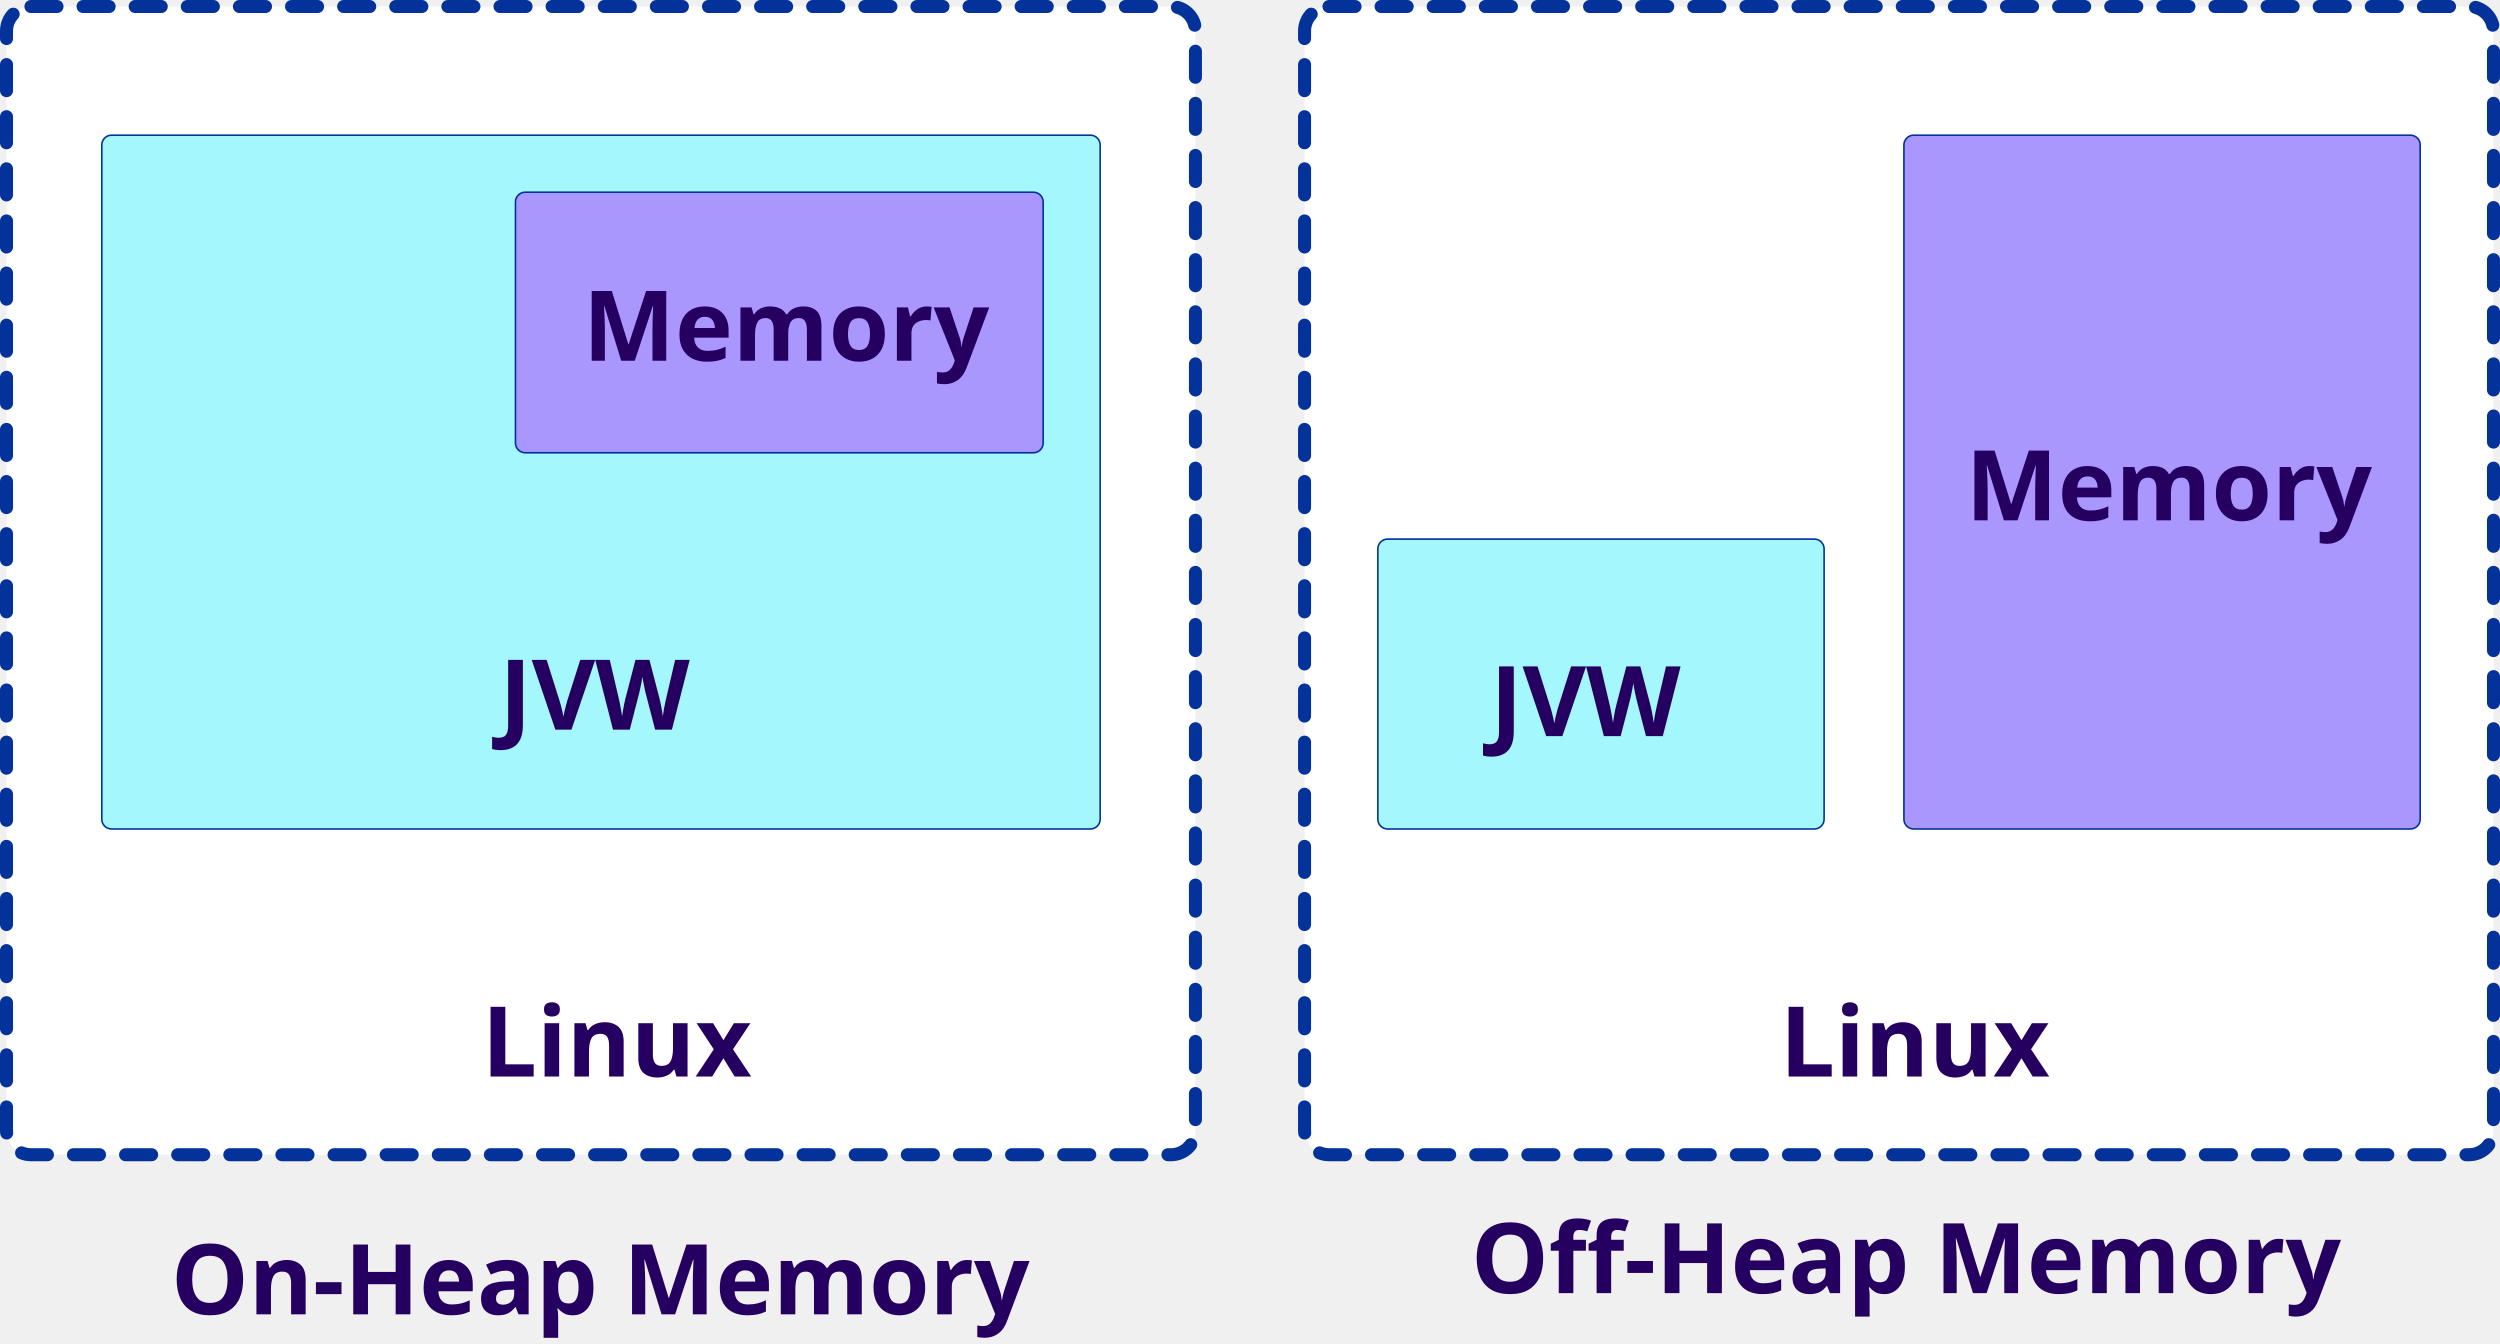
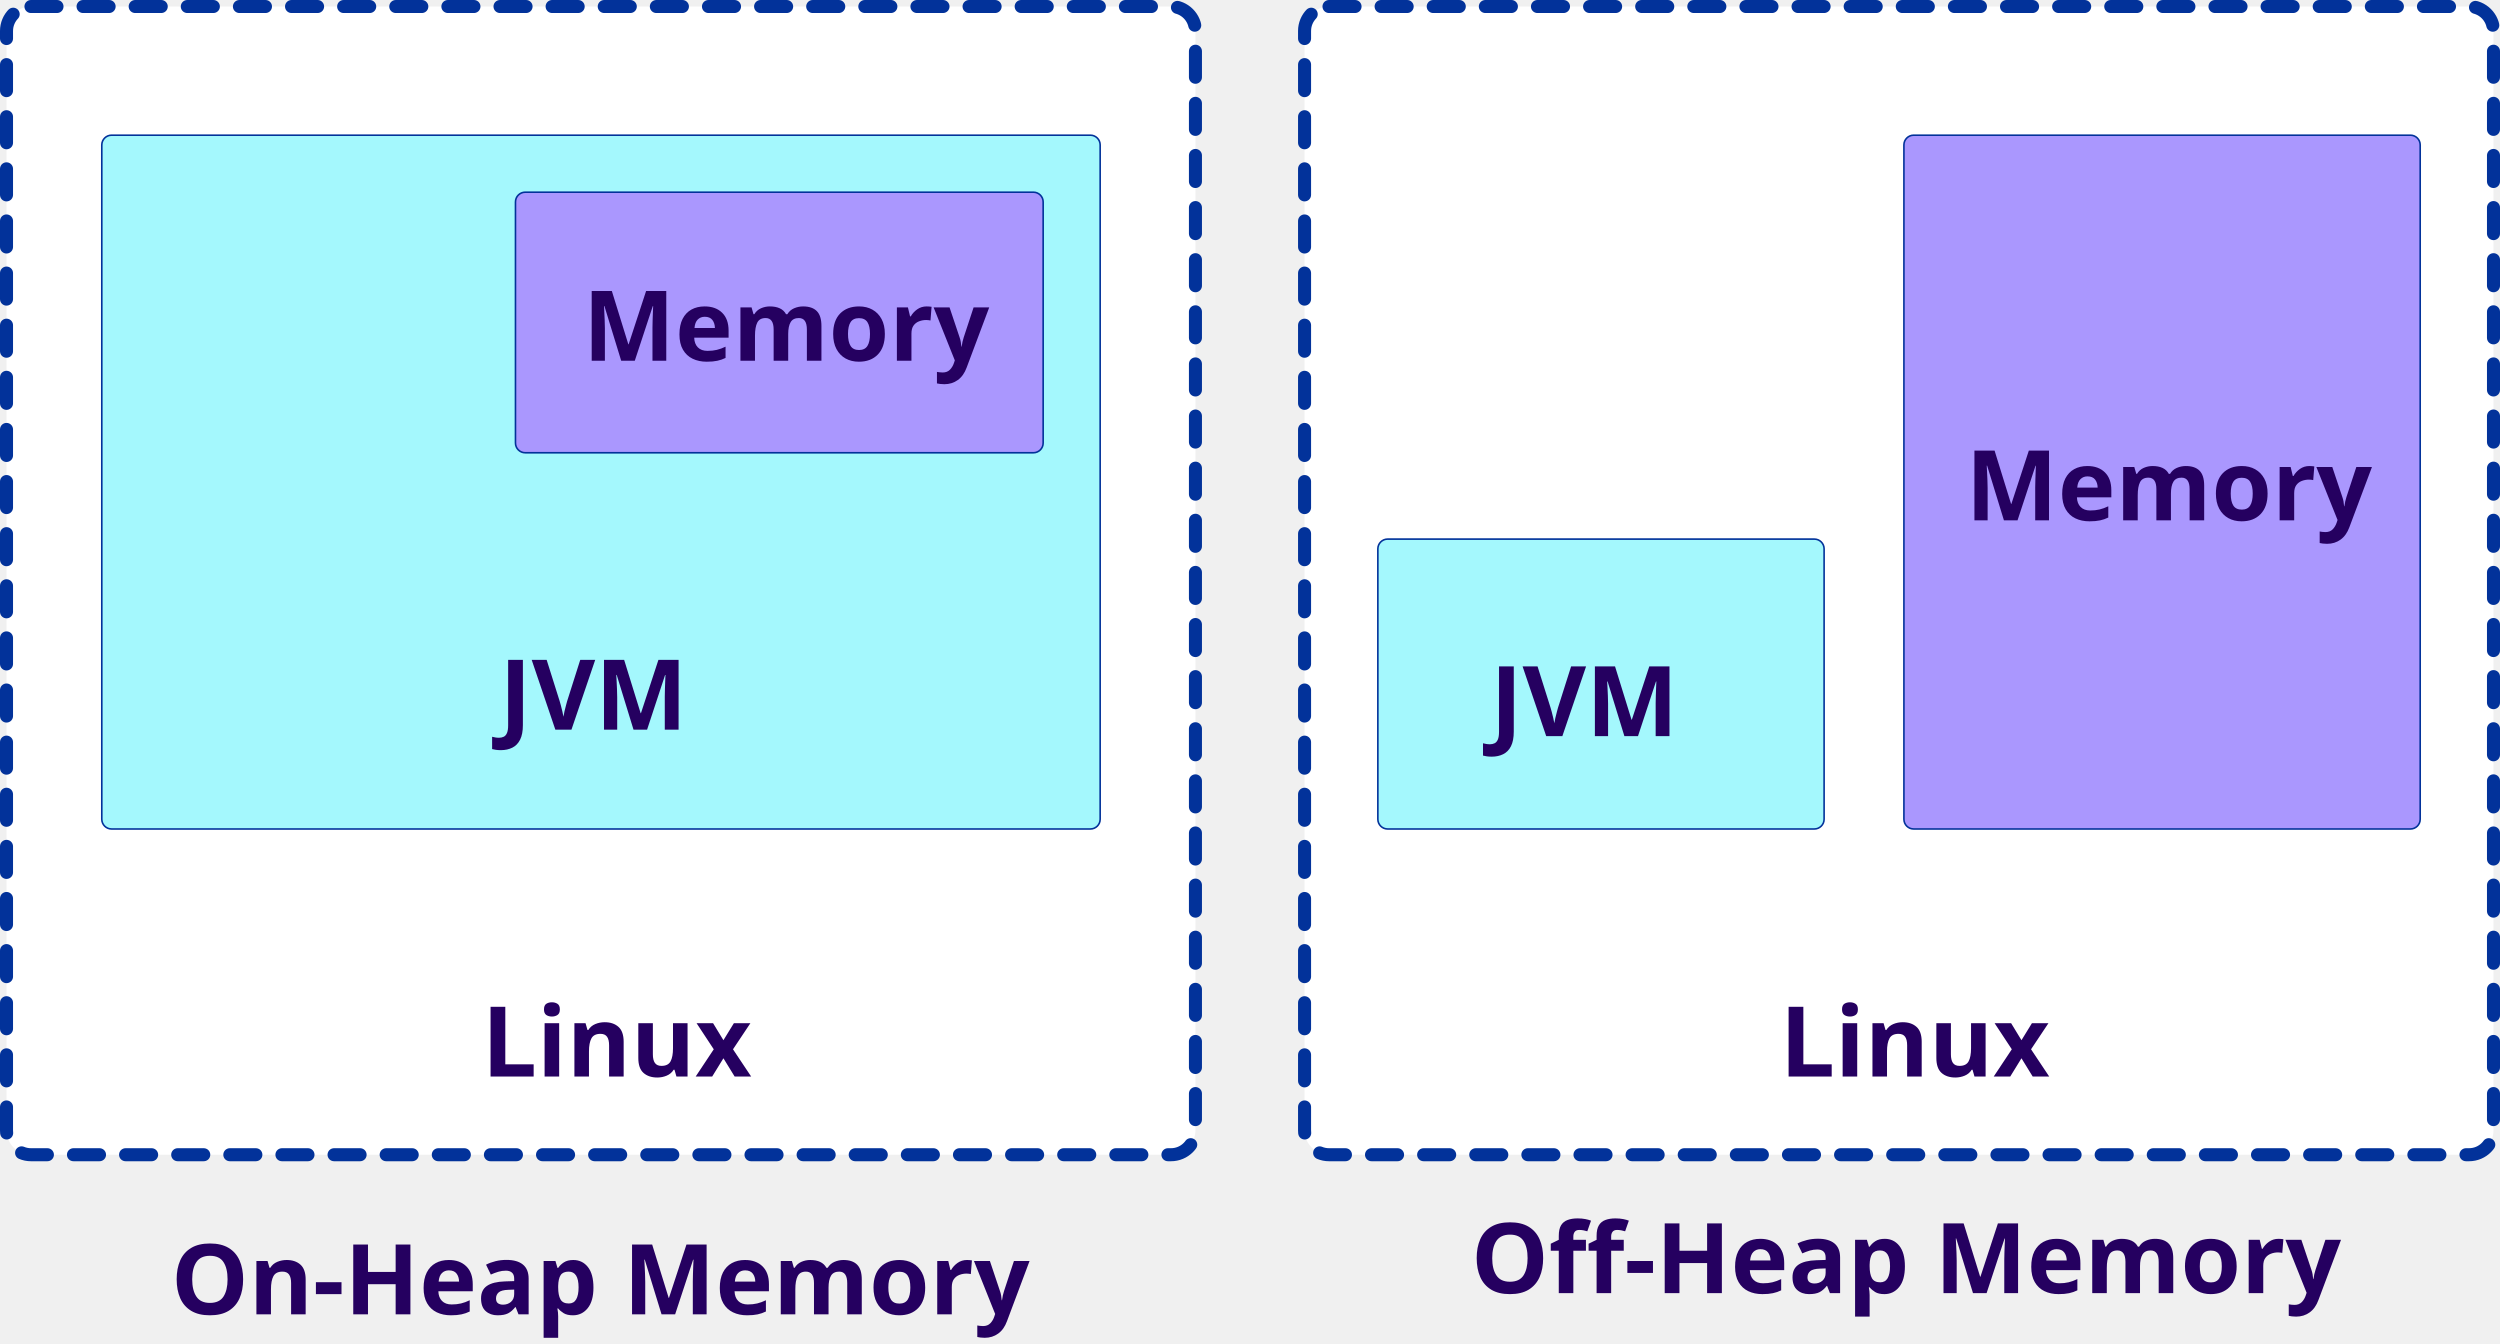
<svg xmlns="http://www.w3.org/2000/svg" version="1.1" viewBox="-621 -220 1535 825" width="1535" height="825">
-   <defs>
-     <font-face font-family="Century Gothic" font-size="60" panose-1="2 11 7 2 2 2 2 2 2 4" units-per-em="1000" underline-position="-75.195" underline-thickness="49.805" slope="0" x-height="531.25" cap-height="718.262" ascent="1005.859" descent="-220.215" font-weight="700">
-       <font-face-src>
-         <font-face-name name="CenturyGothic-Bold" />
-       </font-face-src>
-     </font-face>
-   </defs>
  <g id="Canvas_1" stroke-dasharray="none" stroke="none" fill-opacity="1" stroke-opacity="1" fill="none">
    <g id="Canvas_1_Layer_1">
      <g id="Graphic_16">
        <path d="M -602 -216 L 98 -216 C 106.284 -216 113 -209.284 113 -201 L 113 474 C 113 482.284 106.284 489 98 489 L -602 489 C -610.284 489 -617 482.284 -617 474 L -617 -201 C -617 -209.284 -610.284 -216 -602 -216 Z" fill="white" />
        <path d="M -602 -216 L 98 -216 C 106.284 -216 113 -209.284 113 -201 L 113 474 C 113 482.284 106.284 489 98 489 L -602 489 C -610.284 489 -617 482.284 -617 474 L -617 -201 C -617 -209.284 -610.284 -216 -602 -216 Z" stroke="#02329a" stroke-linecap="round" stroke-linejoin="round" stroke-dasharray="16.0,16.0" stroke-width="8" />
      </g>
      <g id="Graphic_15">
        <path d="M 195 -216 L 895 -216 C 903.284 -216 910 -209.284 910 -201 L 910 474 C 910 482.284 903.284 489 895 489 L 195 489 C 186.716 489 180 482.284 180 474 L 180 -201 C 180 -209.284 186.716 -216 195 -216 Z" fill="white" />
        <path d="M 195 -216 L 895 -216 C 903.284 -216 910 -209.284 910 -201 L 910 474 C 910 482.284 903.284 489 895 489 L 195 489 C 186.716 489 180 482.284 180 474 L 180 -201 C 180 -209.284 186.716 -216 195 -216 Z" stroke="#02329a" stroke-linecap="round" stroke-linejoin="round" stroke-dasharray="16.0,16.0" stroke-width="8" />
      </g>
      <g id="Graphic_14">
        <path d="M 554 -137 L 859 -137 C 862.314 -137 865 -134.314 865 -131 L 865 283 C 865 286.314 862.314 289 859 289 L 554 289 C 550.686 289 548 286.314 548 283 L 548 -131 C 548 -134.314 550.686 -137 554 -137 Z" fill="#aa97fe" />
        <path d="M 554 -137 L 859 -137 C 862.314 -137 865 -134.314 865 -131 L 865 283 C 865 286.314 862.314 289 859 289 L 554 289 C 550.686 289 548 286.314 548 283 L 548 -131 C 548 -134.314 550.686 -137 554 -137 Z" stroke="#02329a" stroke-linecap="round" stroke-linejoin="round" stroke-width="1" />
      </g>
      <g id="Graphic_13">
        <path d="M 231 111 L 493 111 C 496.314 111 499 113.686 499 117 L 499 283 C 499 286.314 496.314 289 493 289 L 231 289 C 227.686 289 225 286.314 225 283 L 225 117 C 225 113.686 227.686 111 231 111 Z" fill="#a4f8fd" />
        <path d="M 231 111 L 493 111 C 496.314 111 499 113.686 499 117 L 499 283 C 499 286.314 496.314 289 493 289 L 231 289 C 227.686 289 225 286.314 225 283 L 225 117 C 225 113.686 227.686 111 231 111 Z" stroke="#02329a" stroke-linecap="round" stroke-linejoin="round" stroke-width="1" />
      </g>
      <g id="Graphic_12">
        <path d="M -552.5 -137 L 48.5 -137 C 51.814 -137 54.5 -134.314 54.5 -131 L 54.5 283 C 54.5 286.314 51.814 289 48.5 289 L -552.5 289 C -555.814 289 -558.5 286.314 -558.5 283 L -558.5 -131 C -558.5 -134.314 -555.814 -137 -552.5 -137 Z" fill="#a4f8fd" />
        <path d="M -552.5 -137 L 48.5 -137 C 51.814 -137 54.5 -134.314 54.5 -131 L 54.5 283 C 54.5 286.314 51.814 289 48.5 289 L -552.5 289 C -555.814 289 -558.5 286.314 -558.5 283 L -558.5 -131 C -558.5 -134.314 -555.814 -137 -552.5 -137 Z" stroke="#02329a" stroke-linecap="round" stroke-linejoin="round" stroke-width="1" />
      </g>
      <g id="Graphic_11">
        <path d="M -298.5 -102 L 13.5 -102 C 16.814 -102 19.5 -99.314 19.5 -96 L 19.5 52 C 19.5 55.314 16.814 58 13.5 58 L -298.5 58 C -301.814 58 -304.5 55.314 -304.5 52 L -304.5 -96 C -304.5 -99.314 -301.814 -102 -298.5 -102 Z" fill="#aa97fe" />
        <path d="M -298.5 -102 L 13.5 -102 C 16.814 -102 19.5 -99.314 19.5 -96 L 19.5 52 C 19.5 55.314 16.814 58 13.5 58 L -298.5 58 C -301.814 58 -304.5 55.314 -304.5 52 L -304.5 -96 C -304.5 -99.314 -301.814 -102 -298.5 -102 Z" stroke="#02329a" stroke-linecap="round" stroke-linejoin="round" stroke-width="1" />
      </g>
      <g id="Graphic_10">
-         <text transform="translate(585.8994 39.5)" fill="#250060">
+         <text transform="translate(585.8994 39.5)" fill="#250060" style="white-space: pre;">
          <tspan font-family="Century Gothic" font-size="60" font-weight="700" fill="#250060" x="0" y="60">Memory</tspan>
        </text>
      </g>
      <g id="Graphic_9">
-         <text transform="translate(-263.1006 -58.5)" fill="#250060">
+         <text transform="translate(-263.1006 -58.5)" fill="#250060" style="white-space: pre;">
          <tspan font-family="Century Gothic" font-size="60" font-weight="700" fill="#250060" x="0" y="60">Memory</tspan>
        </text>
      </g>
      <g id="Graphic_8">
-         <text transform="translate(-314.4023 168)" fill="#250060">
-           <tspan font-family="Century Gothic" font-size="60" font-weight="700" fill="#250060" x="0" y="60">JVW</tspan>
+         <text transform="translate(-314.4023 168)" fill="#250060" style="white-space: pre;">
+           <tspan x="0" dy="1em">​</tspan>
+           <tspan font-family="Century Gothic" font-size="60" font-weight="700" fill="#250060" x="0" y="60">JVM</tspan>
+           <tspan x="0" dy="1em">​</tspan>
        </text>
      </g>
      <g id="Graphic_7">
-         <text transform="translate(294 172)" fill="#250060">
-           <tspan font-family="Century Gothic" font-size="60" font-weight="700" fill="#250060" x="0" y="60">JVW</tspan>
+         <text transform="translate(294 172)" fill="#250060" style="white-space: pre;">
+           <tspan x="0" dy="1em">​</tspan>
+           <tspan font-family="Century Gothic" font-size="60" font-weight="700" fill="#250060" x="0" y="60">JVM</tspan>
+           <tspan x="0" dy="1em">​</tspan>
        </text>
      </g>
      <g id="Graphic_6">
-         <text transform="translate(471.8018 381)" fill="#250060">
+         <text transform="translate(471.8018 381)" fill="#250060" style="white-space: pre;">
          <tspan font-family="Century Gothic" font-size="60" font-weight="700" fill="#250060" x="0" y="60">Linux</tspan>
        </text>
      </g>
      <g id="Graphic_5">
-         <text transform="translate(-325.1982 381)" fill="#250060">
+         <text transform="translate(-325.1982 381)" fill="#250060" style="white-space: pre;">
          <tspan font-family="Century Gothic" font-size="60" font-weight="700" fill="#250060" x="0" y="60">Linux</tspan>
        </text>
      </g>
      <g id="Graphic_4">
-         <text transform="translate(-516.0088 527)" fill="#250060">
+         <text transform="translate(-516.0088 527)" fill="#250060" style="white-space: pre;">
          <tspan font-family="Century Gothic" font-size="60" font-weight="700" fill="#250060" x="0" y="60">On-Heap Memory</tspan>
        </text>
      </g>
      <g id="Graphic_3">
-         <text transform="translate(282.207 514)" fill="#250060">
+         <text transform="translate(282.207 514)" fill="#250060" style="white-space: pre;">
          <tspan font-family="Century Gothic" font-size="60" font-weight="700" fill="#250060" x="0" y="60">Off-Heap Memory</tspan>
        </text>
      </g>
    </g>
  </g>
</svg>
